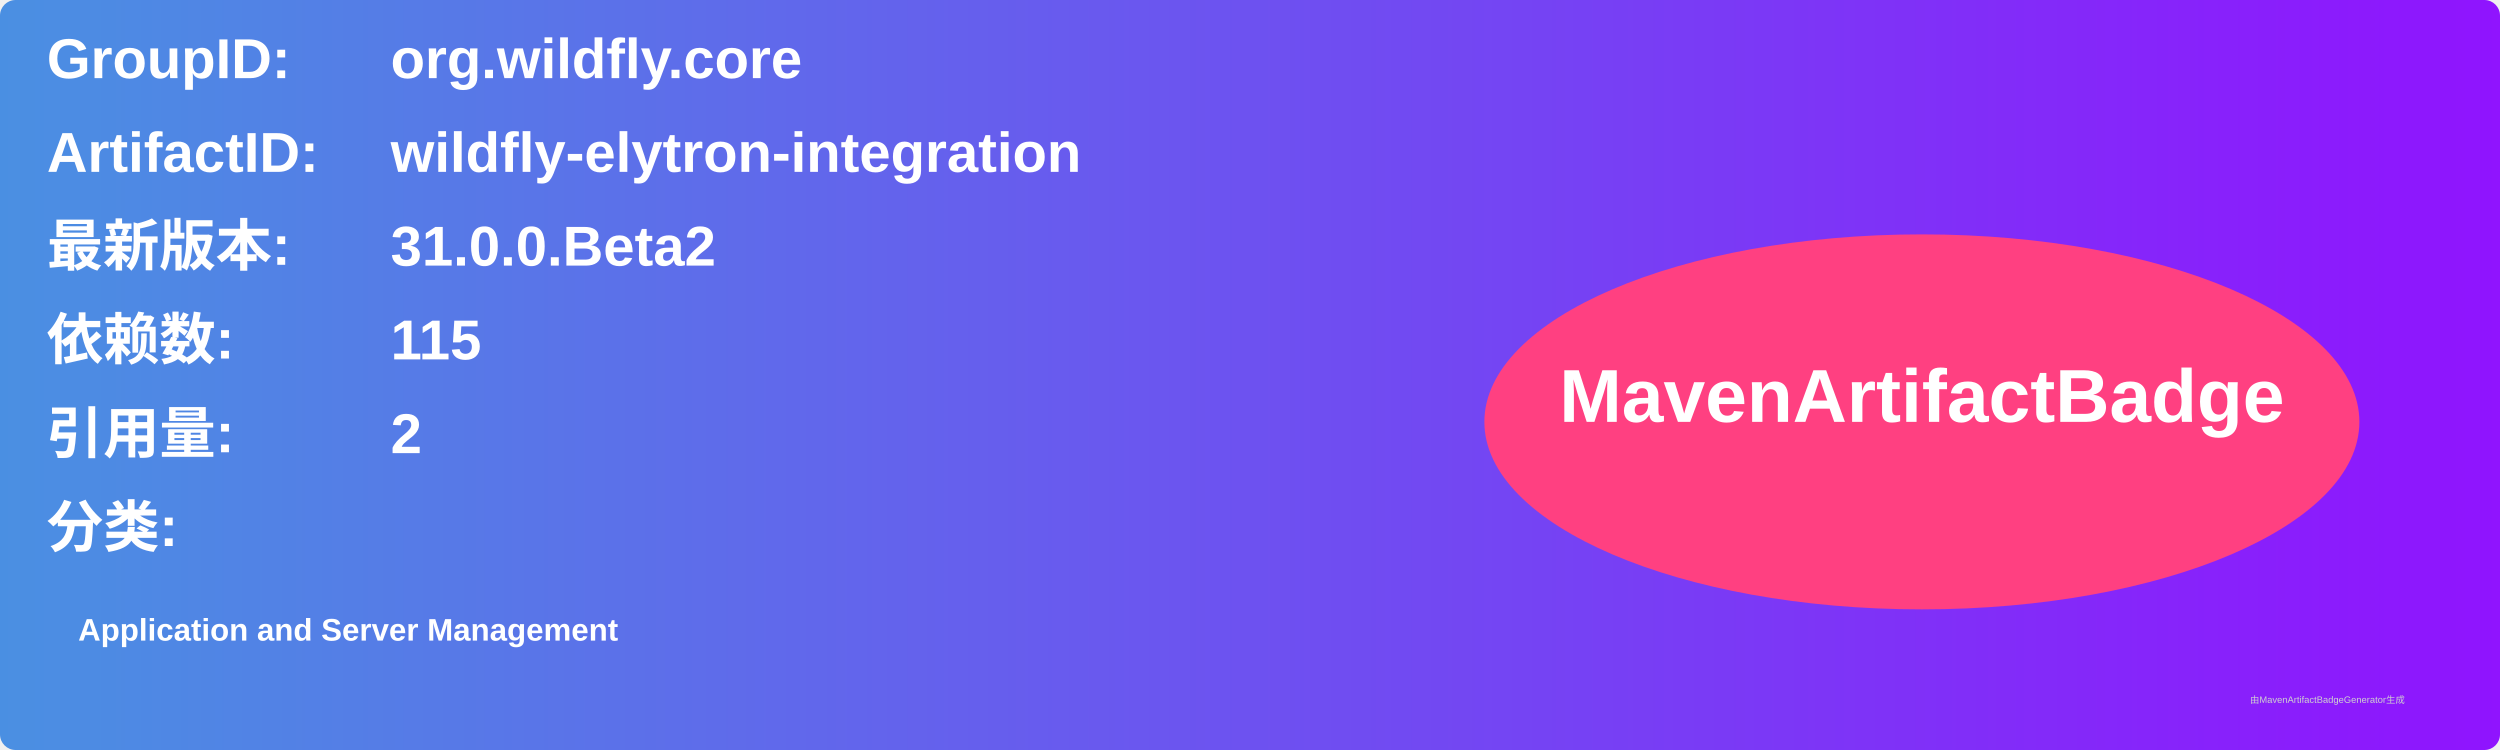
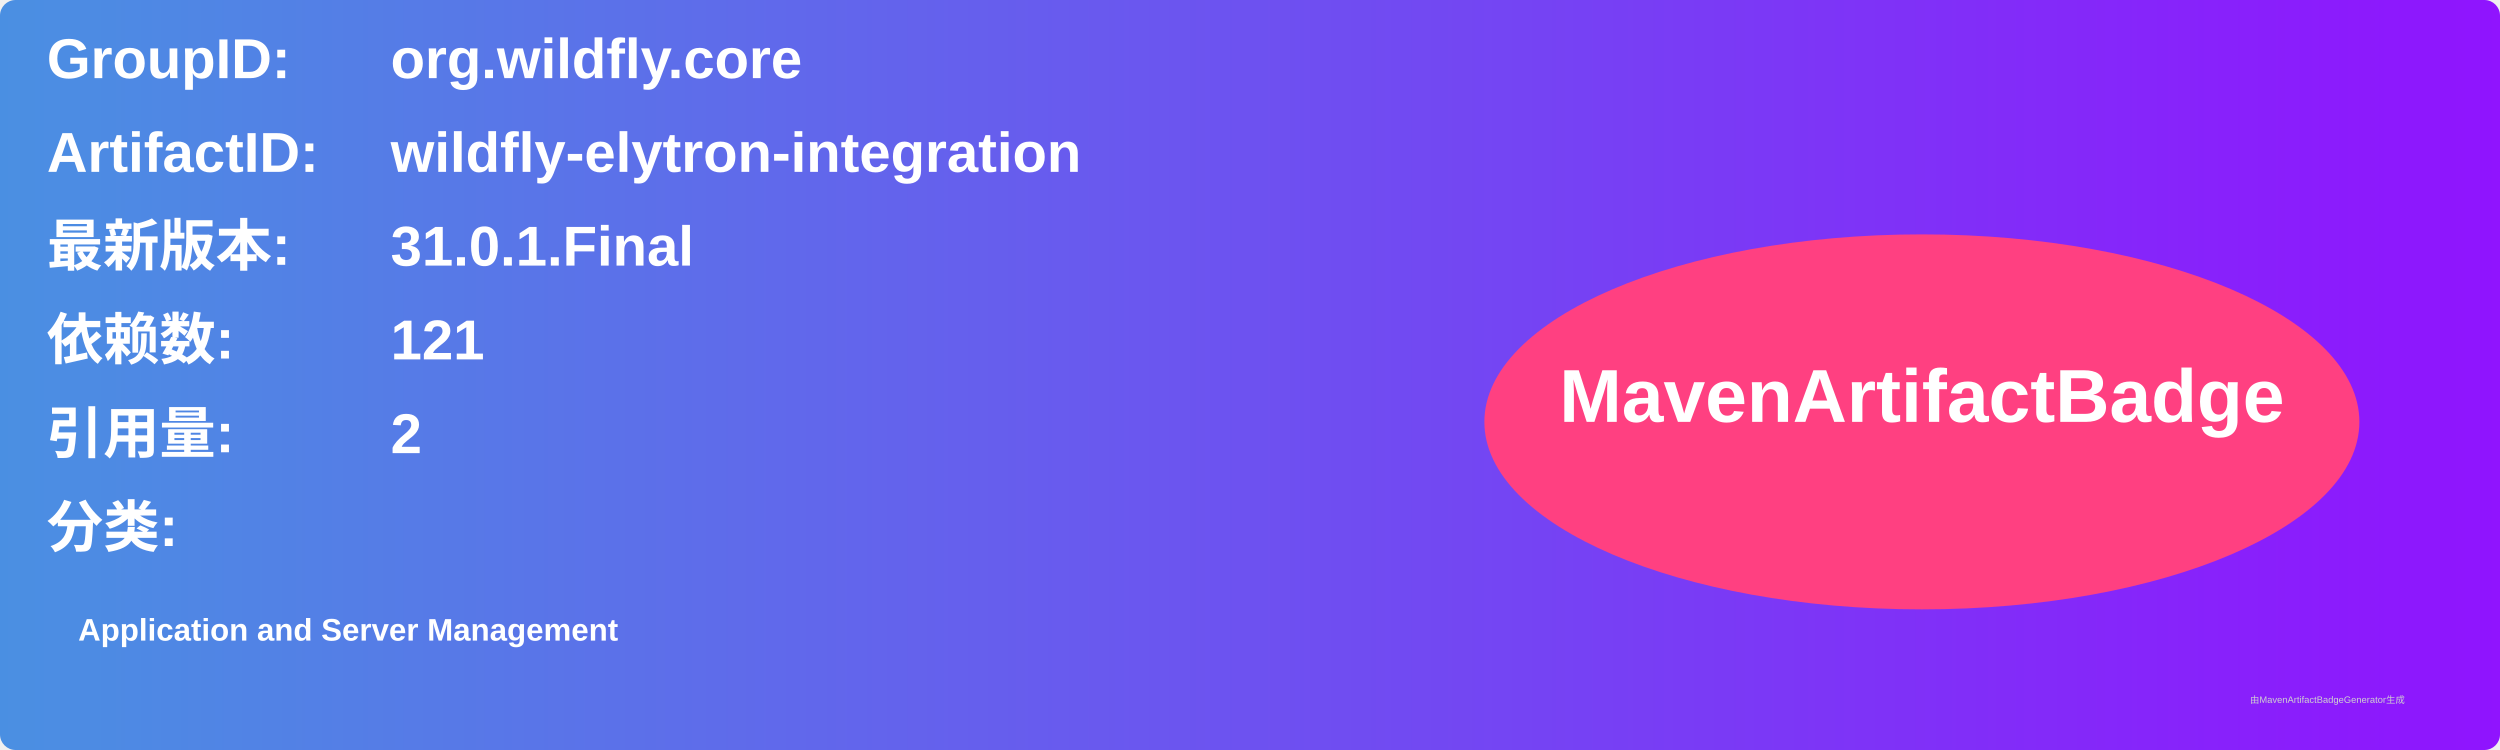
<svg xmlns="http://www.w3.org/2000/svg" width="800" height="240" viewBox="0 0 800 240">
  <linearGradient id="grad" x1="0%" y1="0%" x2="100%" y2="0%">
    <stop offset="0%" stop-color="#4a90e2" />
    <stop offset="100%" stop-color="#9013fe" />
  </linearGradient>
  <rect width="100%" height="100%" rx="5" ry="5" fill="url(#grad)" />
  <g transform="translate(15, 15)">
    <text x="0" y="10" font-family="Arial" font-size="18" fill="white" font-weight="bold" width="260">GroupID:</text>
    <text x="110" y="10" font-family="Arial" font-size="18" fill="white" font-weight="bold" width="460">org.wildfly.core</text>
    <text x="0" y="40" font-family="Arial" font-size="18" fill="white" font-weight="bold" width="260">ArtifactID:</text>
    <text x="110" y="40" font-family="Arial" font-size="18" fill="white" font-weight="bold" width="460">wildfly-elytron-integration</text>
    <text x="0" y="70" font-family="Arial" font-size="18" fill="white" font-weight="bold">最新版本:</text>
    <text x="110" y="70" font-family="Arial" font-size="18" fill="white" font-weight="bold">
-       <tspan font-weight="bold">31.0.0.Beta2</tspan>
+       <tspan font-weight="bold">31.0.1.Final</tspan>
    </text>
    <text x="0" y="100" font-family="Arial" font-size="18" fill="white" font-weight="bold">依赖数: </text>
    <text x="110" y="100" font-family="Arial" font-size="18" fill="white">
-       <tspan font-weight="bold">115</tspan>
+       <tspan font-weight="bold">121</tspan>
    </text>
    <text x="0" y="130" font-family="Arial" font-size="18" fill="white" font-weight="bold">引用量: </text>
    <text x="110" y="130" font-family="Arial" font-size="18" fill="white">
      <tspan font-weight="bold">2</tspan>
    </text>
    <text x="0" y="160" font-family="Arial" font-size="18" fill="white" font-weight="bold">分类:</text>
    <text x="10" y="190" font-family="Arial" font-size="10" fill="white">
      <tspan font-weight="bold">Application and Server Management</tspan>
    </text>
    <ellipse cx="600" cy="120" rx="140" ry="60" fill="#ff4081" />
    <text x="600" y="120" text-anchor="middle" font-family="Arial" font-size="24" fill="white" font-weight="bold">MavenArtifactBadge</text>
  </g>
  <text x="720" y="225" font-family="Arial" font-size="3" fill="#d0d0d0">由MavenArtifactBadgeGenerator生成</text>
</svg>
